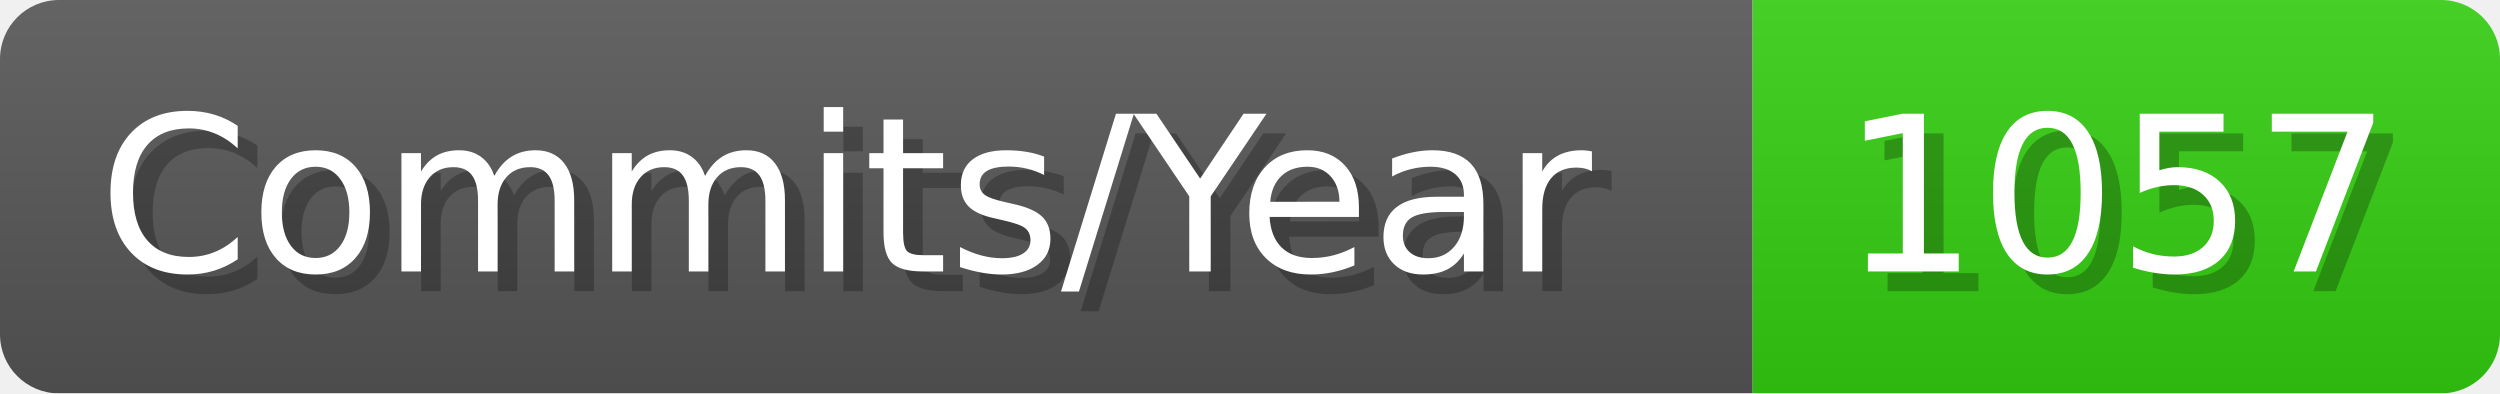
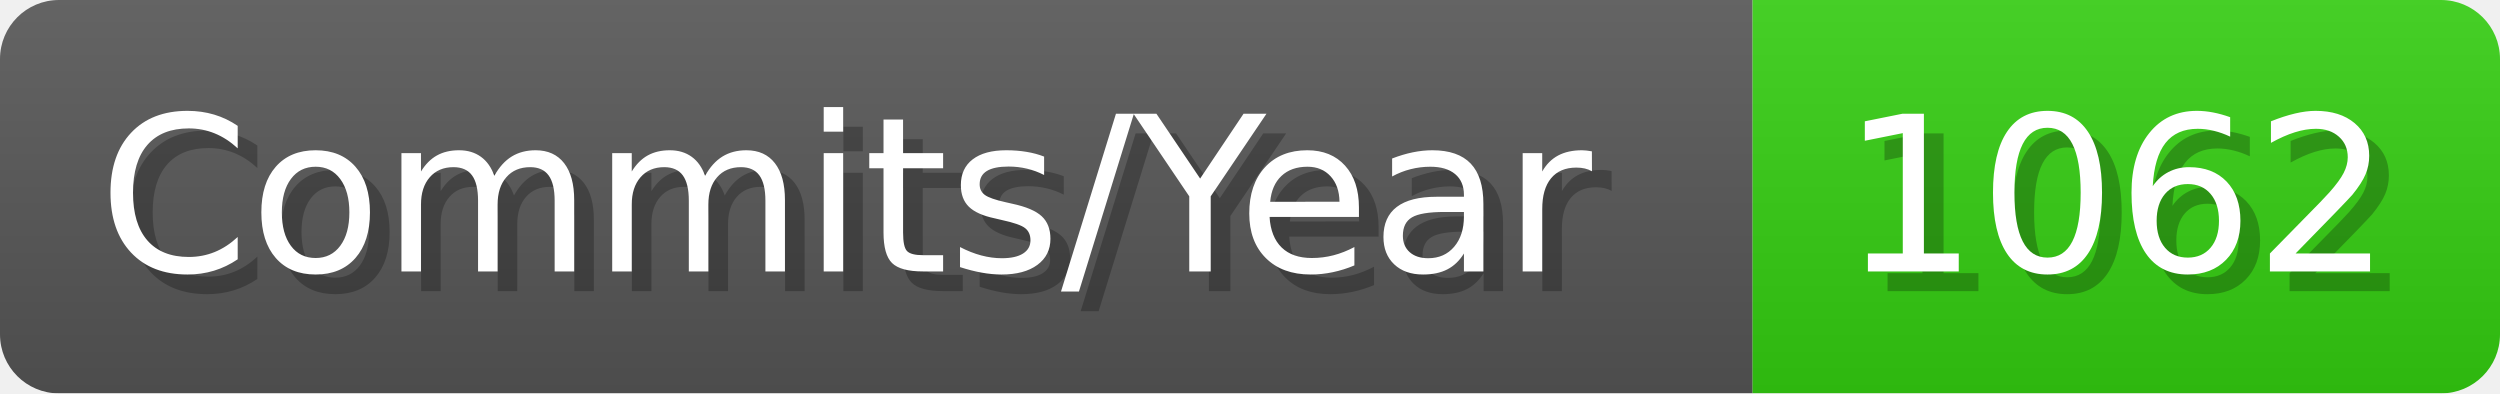
- <svg xmlns="http://www.w3.org/2000/svg" width="127.1" height="20" viewBox="0 0 1271 200" role="img" aria-label="Commits/Year: 1057">
+ <svg xmlns="http://www.w3.org/2000/svg" width="127.1" height="20" viewBox="0 0 1271 200" role="img" aria-label="Commits/Year: 1062">
  <linearGradient id="aUPdi" x2="0" y2="100%">
    <stop offset="0" stop-opacity=".1" stop-color="#EEE" />
    <stop offset="1" stop-opacity=".1" />
  </linearGradient>
  <mask id="WfAiQ">
    <rect width="1271" height="200" rx="30" fill="#FFF" />
  </mask>
  <g mask="url(#WfAiQ)">
    <rect width="891" height="200" fill="#555" />
    <rect width="380" height="200" fill="#3C1" x="891" />
    <rect width="1271" height="200" fill="url(#aUPdi)" />
  </g>
  <g aria-hidden="true" fill="#fff" text-anchor="start" font-family="Verdana,DejaVu Sans,sans-serif" font-size="110">
    <text x="60" y="148" textLength="791" fill="#000" opacity="0.25">Commits/Year</text>
    <text x="50" y="138" textLength="791">Commits/Year</text>
-     <text x="946" y="148" textLength="280" fill="#000" opacity="0.25">1057</text>
-     <text x="936" y="138" textLength="280">1057</text>
+     <text x="946" y="148" textLength="280" fill="#000" opacity="0.25">1062</text>
+     <text x="936" y="138" textLength="280">1062</text>
  </g>
</svg>
